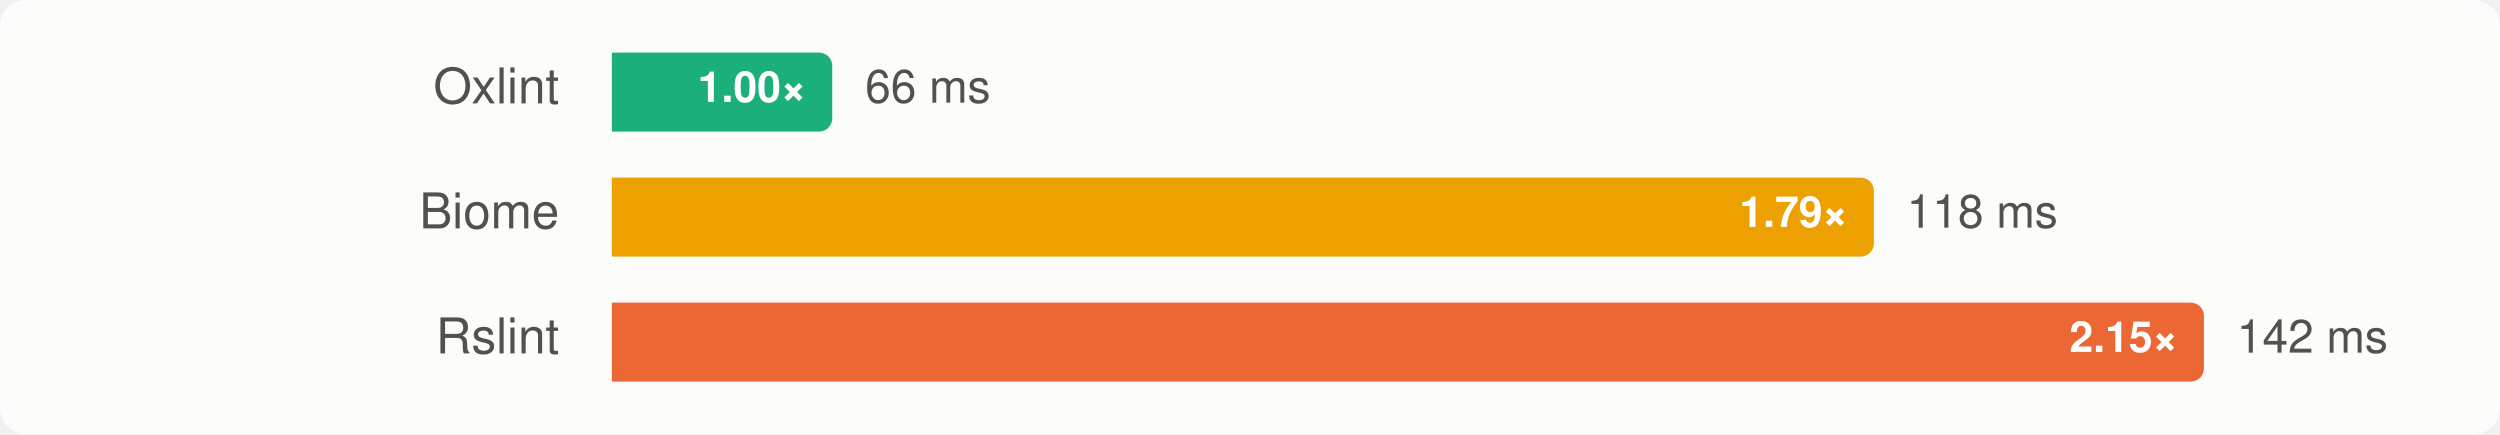
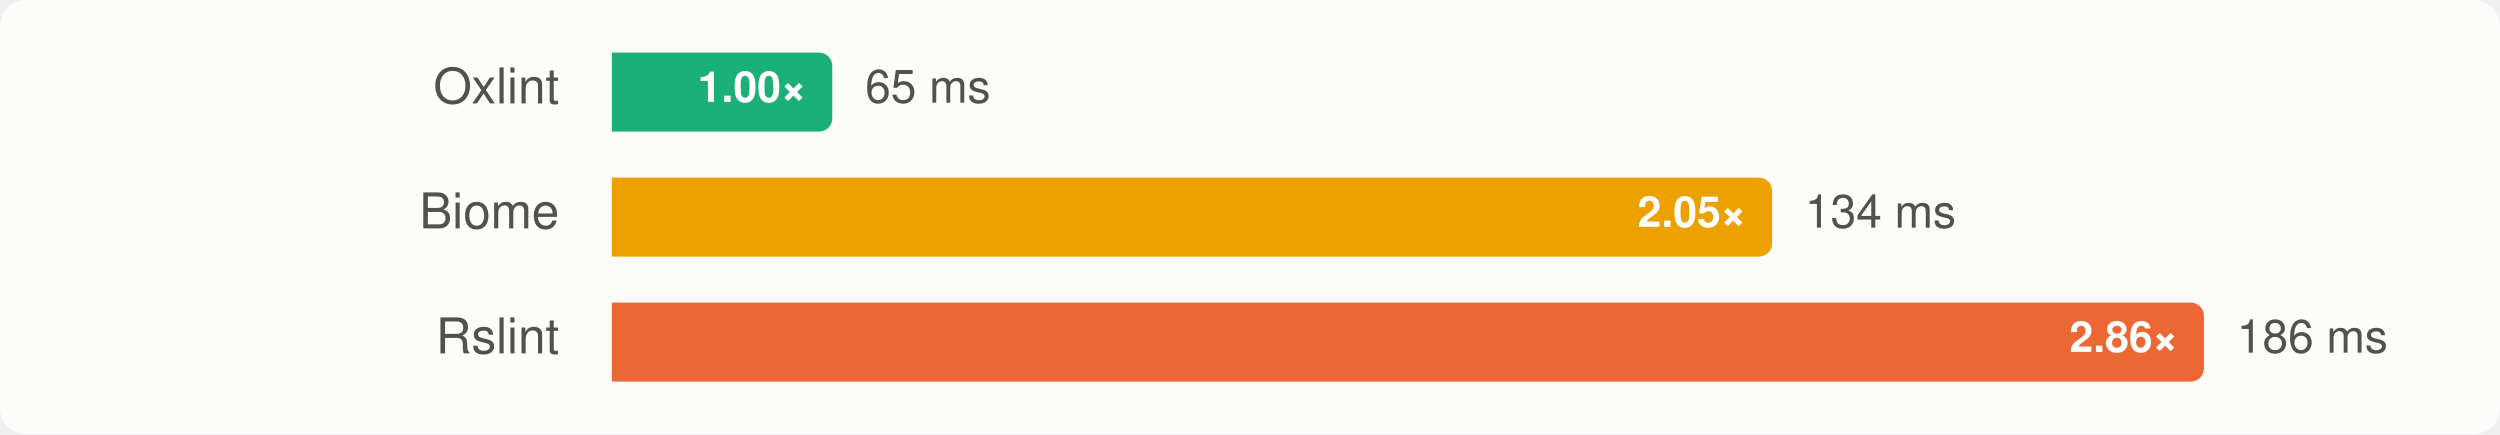
<svg xmlns="http://www.w3.org/2000/svg" width="760" height="132" viewBox="0 0 760 132" font-family="-apple-system, BlinkMacSystemFont, 'Segoe UI', Helvetica, Arial, sans-serif" role="img" aria-label="Group C, rstack-cli: median wall time, lower is better">
  <style>
    .surface { fill: #fcfcfb; }
    .t-primary { fill: #0b0b0b; }
    .t-secondary { fill: #52514e; }
    .ratio { fill: #ffffff; }
    .bar-rslint { fill: #eb6834; }
    .bar-oxlint { fill: #1baf7a; }
    .bar-oxlint-tsgolint { fill: #1baf7a; }
    .bar-oxlint-tsrs { fill: #9362cc; }
    .bar-oxlint-tsrs-fast { fill: #247eab; }
    .bar-biome { fill: #eda100; }
    @media (prefers-color-scheme: dark) {
      .surface { fill: #1a1a19; }
      .t-primary { fill: #f0efec; }
      .t-secondary { fill: #c3c2b7; }
      .bar-rslint { fill: #d95926; }
      .bar-oxlint { fill: #199e70; }
      .bar-oxlint-tsgolint { fill: #199e70; }
      .bar-oxlint-tsrs { fill: #a47ad7; }
      .bar-oxlint-tsrs-fast { fill: #3b94bd; }
      .bar-biome { fill: #c98500; }
    }
  </style>
  <rect class="surface" width="760" height="132" rx="8" />
  <g>
    <text class="t-secondary" x="170" y="28" text-anchor="end" dominant-baseline="central" font-size="15">Oxlint</text>
    <path class="bar-oxlint" d="M186,16H249A4,4 0 0 1 253,20V36A4,4 0 0 1 249,40H186Z" />
    <text class="ratio" x="245" y="28" text-anchor="end" dominant-baseline="central" font-size="13" font-weight="700">1.00×</text>
-     <text class="t-secondary" x="263" y="28" dominant-baseline="central" font-size="14">66 ms</text>
+     <text class="t-secondary" x="263" y="28" dominant-baseline="central" font-size="14">65 ms</text>
  </g>
  <g>
    <text class="t-secondary" x="170" y="66" text-anchor="end" dominant-baseline="central" font-size="15">Biome</text>
-     <path class="bar-biome" d="M186,54H565.653A4,4 0 0 1 569.653,58V74A4,4 0 0 1 565.653,78H186Z" />
-     <text class="ratio" x="561.653" y="66" text-anchor="end" dominant-baseline="central" font-size="13" font-weight="700">1.79×</text>
-     <text class="t-secondary" x="579.653" y="66" dominant-baseline="central" font-size="14">118 ms</text>
+     <path class="bar-biome" d="M186,54H534.712A4,4 0 0 1 538.712,58V74A4,4 0 0 1 534.712,78H186Z" />
+     <text class="ratio" x="530.712" y="66" text-anchor="end" dominant-baseline="central" font-size="13" font-weight="700">2.05×</text>
+     <text class="t-secondary" x="548.712" y="66" dominant-baseline="central" font-size="14">134 ms</text>
  </g>
  <g>
    <text class="t-secondary" x="170" y="104" text-anchor="end" dominant-baseline="central" font-size="15">Rslint</text>
    <path class="bar-rslint" d="M186,92H666A4,4 0 0 1 670,96V112A4,4 0 0 1 666,116H186Z" />
-     <text class="ratio" x="662" y="104" text-anchor="end" dominant-baseline="central" font-size="13" font-weight="700">2.15×</text>
-     <text class="t-secondary" x="680" y="104" dominant-baseline="central" font-size="14">142 ms</text>
+     <text class="ratio" x="662" y="104" text-anchor="end" dominant-baseline="central" font-size="13" font-weight="700">2.86×</text>
+     <text class="t-secondary" x="680" y="104" dominant-baseline="central" font-size="14">186 ms</text>
  </g>
</svg>
